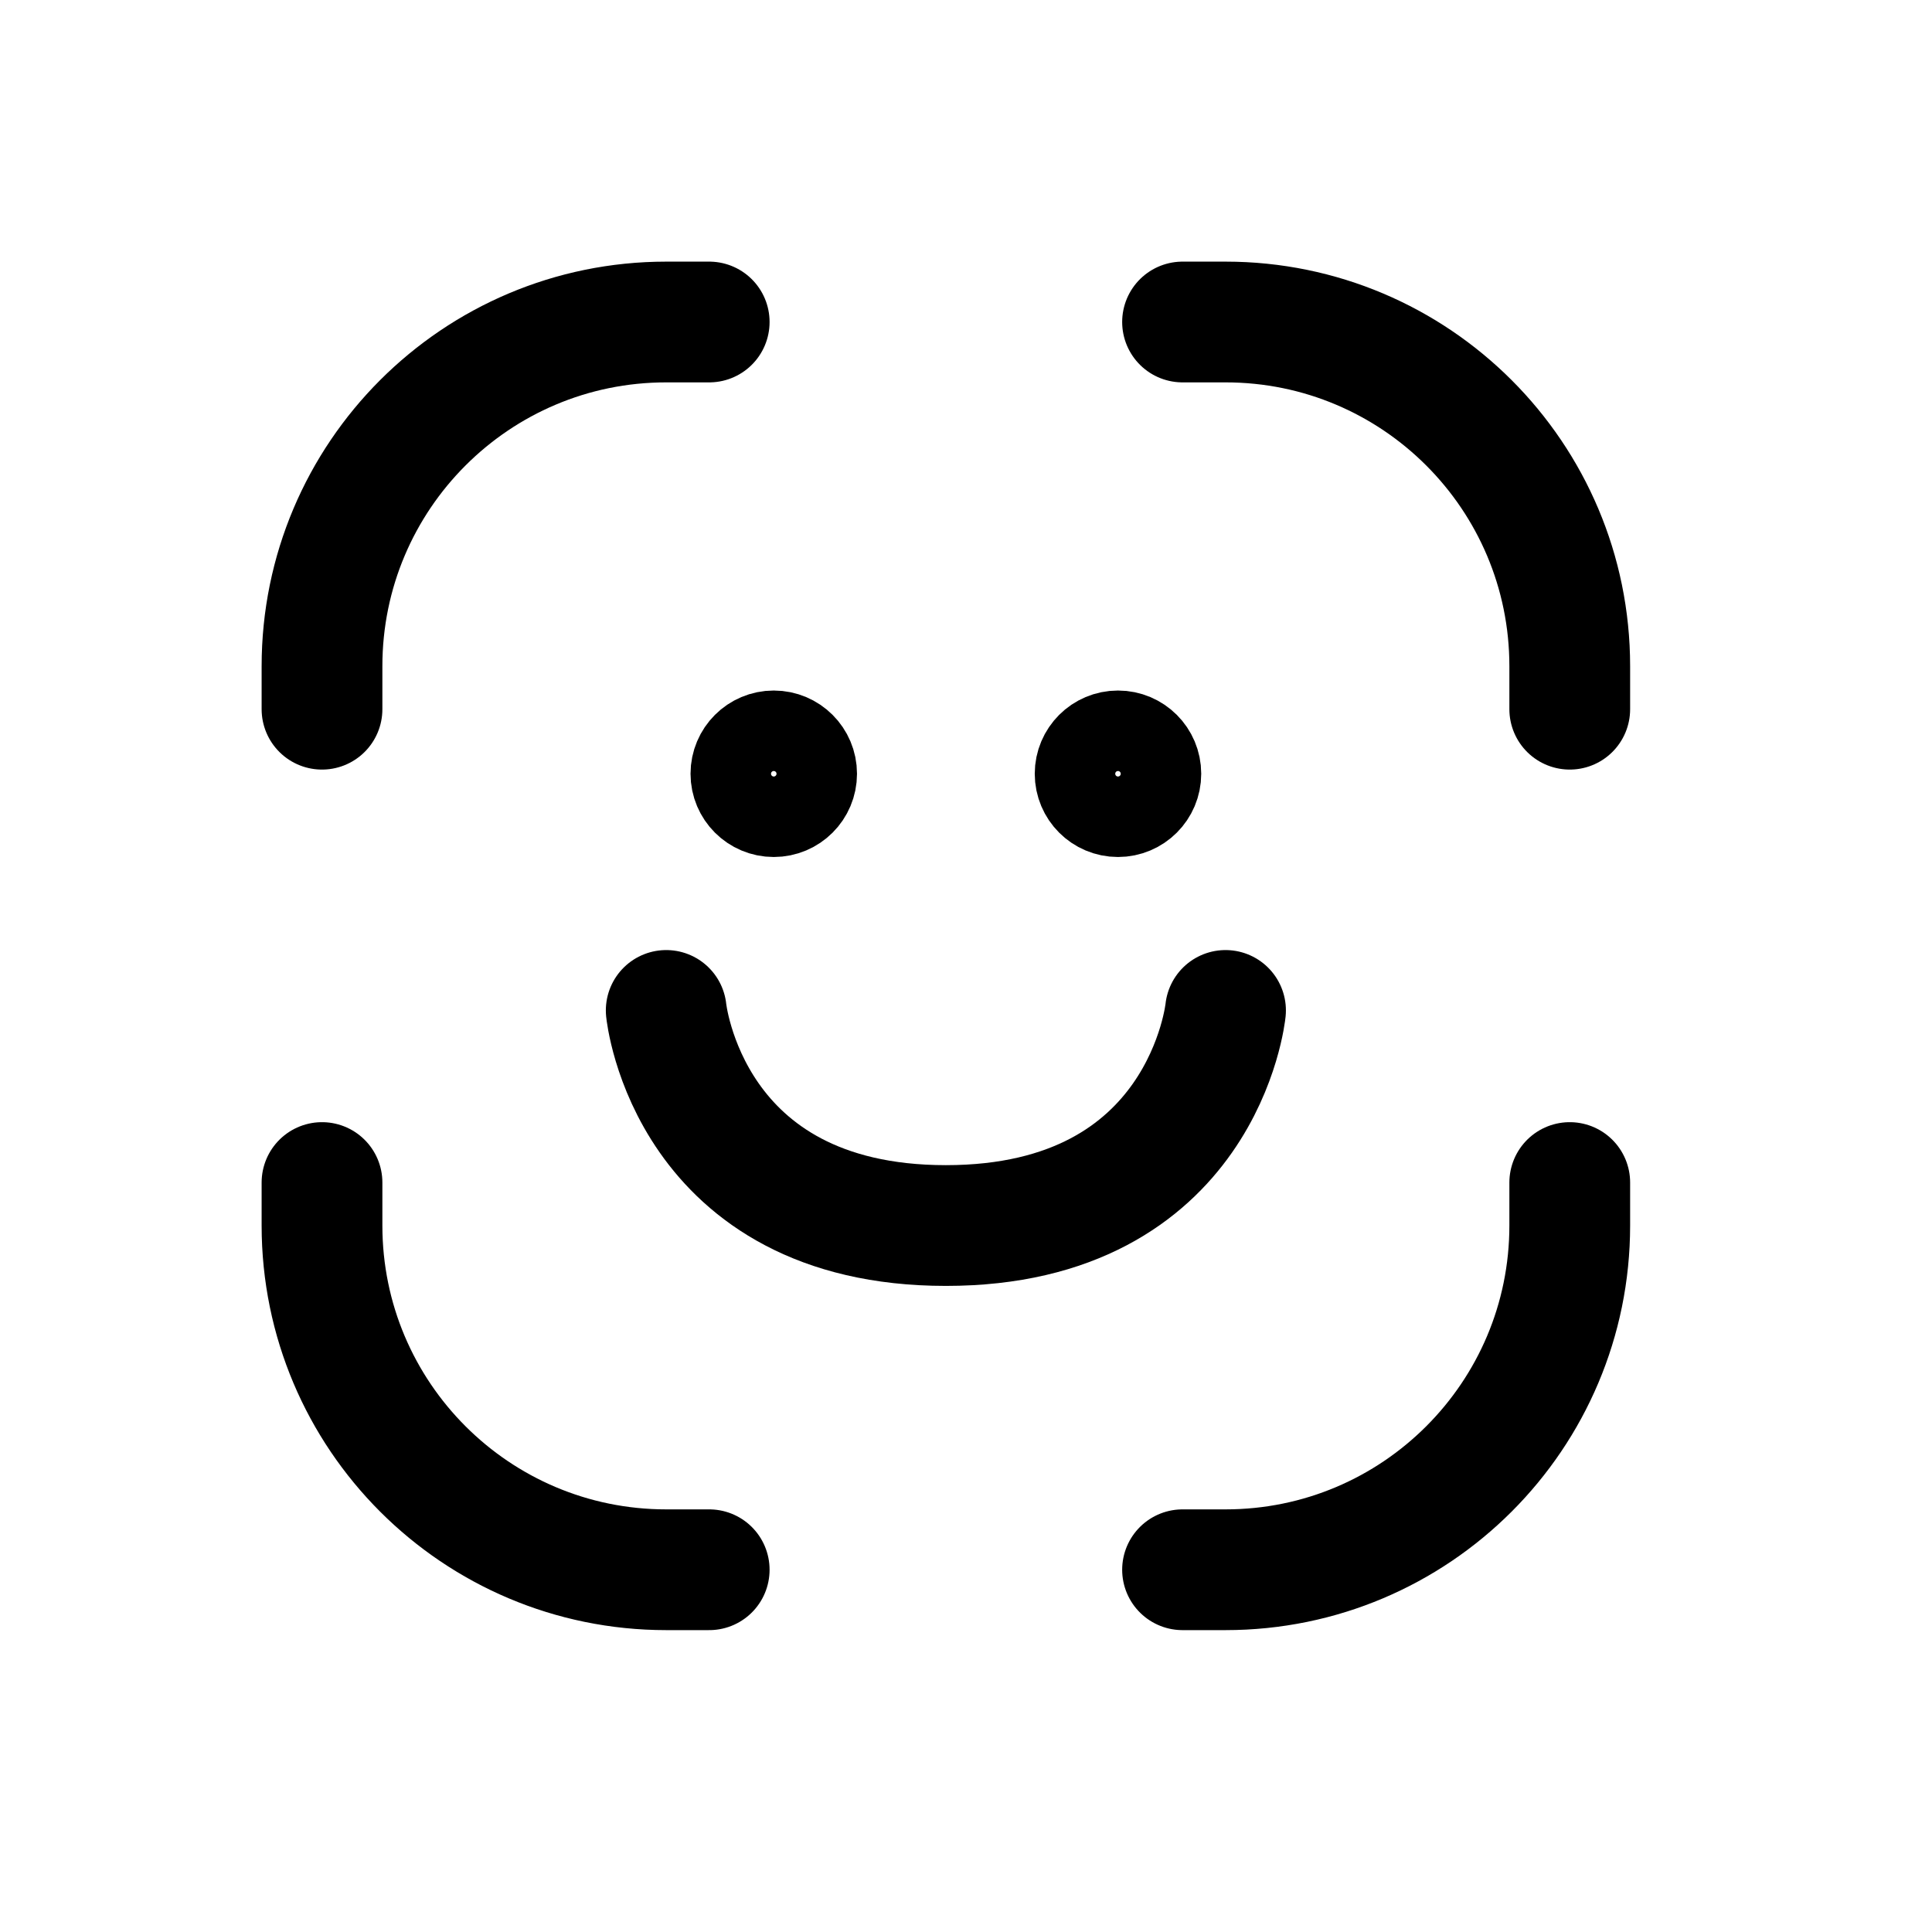
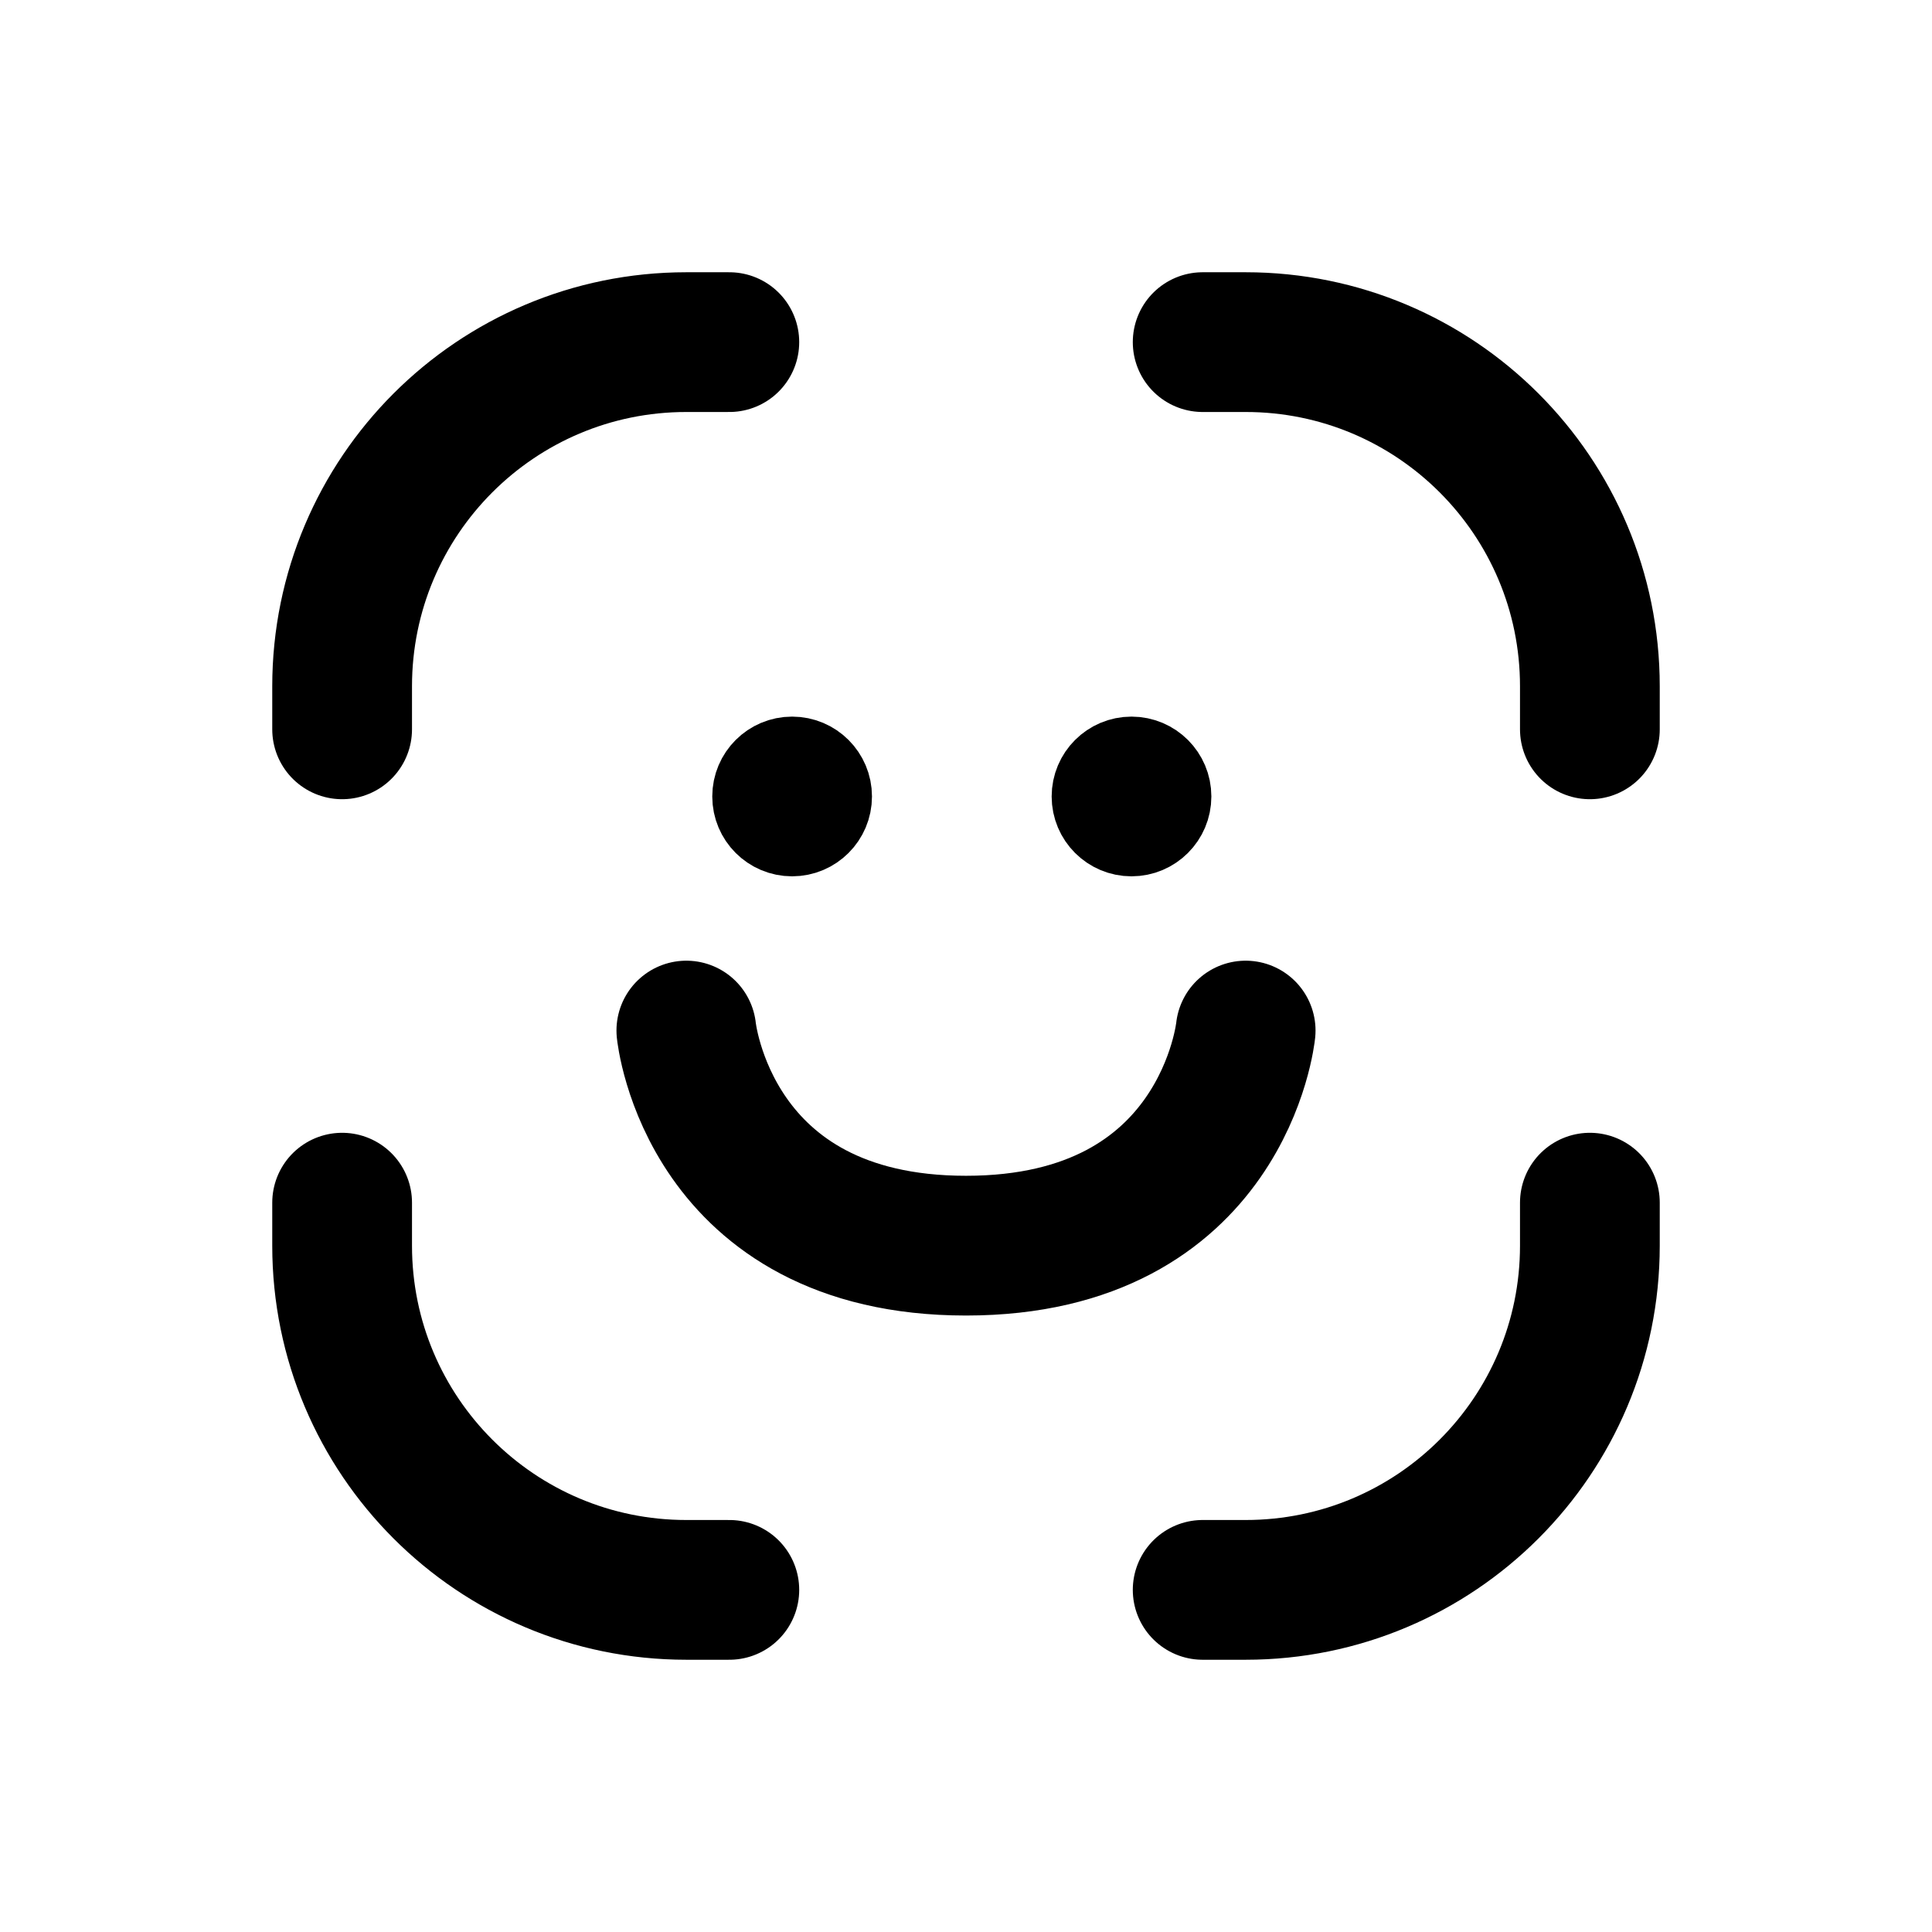
<svg xmlns="http://www.w3.org/2000/svg" width="24" height="24" viewBox="0 0 24 24" fill="none">
-   <path d="M8.81 4H8.276C5.914 4 4 5.914 4 8.276V8.81" stroke="black" stroke-width="1.5" stroke-linecap="round" stroke-linejoin="round" />
-   <path d="M8.81 19.5H8.276C5.914 19.5 4 17.586 4 15.224V14.69" stroke="black" stroke-width="1.5" stroke-linecap="round" stroke-linejoin="round" />
-   <path d="M14.69 4H15.224C17.586 4 19.5 5.914 19.5 8.276V8.81" stroke="black" stroke-width="1.5" stroke-linecap="round" stroke-linejoin="round" />
-   <path d="M14.69 19.5H15.224C17.586 19.5 19.5 17.586 19.5 15.224V14.69" stroke="black" stroke-width="1.5" stroke-linecap="round" stroke-linejoin="round" />
-   <path d="M10.146 9.612C10.146 9.907 9.907 10.146 9.612 10.146C9.317 10.146 9.078 9.907 9.078 9.612C9.078 9.317 9.317 9.078 9.612 9.078C9.907 9.078 10.146 9.317 10.146 9.612Z" stroke="black" stroke-linecap="round" stroke-linejoin="round" />
-   <path d="M14.422 9.612C14.422 9.907 14.183 10.146 13.888 10.146C13.593 10.146 13.354 9.907 13.354 9.612C13.354 9.317 13.593 9.078 13.888 9.078C14.183 9.078 14.422 9.317 14.422 9.612Z" stroke="black" stroke-linecap="round" stroke-linejoin="round" />
-   <path d="M8.276 12.552C8.276 12.552 8.543 15.224 11.75 15.224C14.957 15.224 15.224 12.552 15.224 12.552" stroke="black" stroke-width="1.5" stroke-linecap="round" stroke-linejoin="round" />
+   <path d="M9.06 4.25H8.526C6.164 4.25 4.25 6.164 4.25 8.526V9.06M9.06 19.75H8.526C6.164 19.75 4.25 17.836 4.25 15.474V14.94M14.94 4.25H15.474C17.836 4.25 19.75 6.164 19.75 8.526V9.06M14.94 19.75H15.474C17.836 19.75 19.75 17.836 19.75 15.474V14.94M8.526 12.802C8.526 12.802 8.793 15.474 12 15.474C15.207 15.474 15.474 12.802 15.474 12.802" stroke="black" stroke-width="1.736" stroke-linecap="round" />
+   <rect x="9.344" y="9.398" width="0.992" height="0.992" rx="0.496" stroke="black" stroke-width="0.992" />
+   <rect x="13.56" y="9.398" width="0.992" height="0.992" rx="0.496" stroke="black" stroke-width="0.992" />
</svg>
